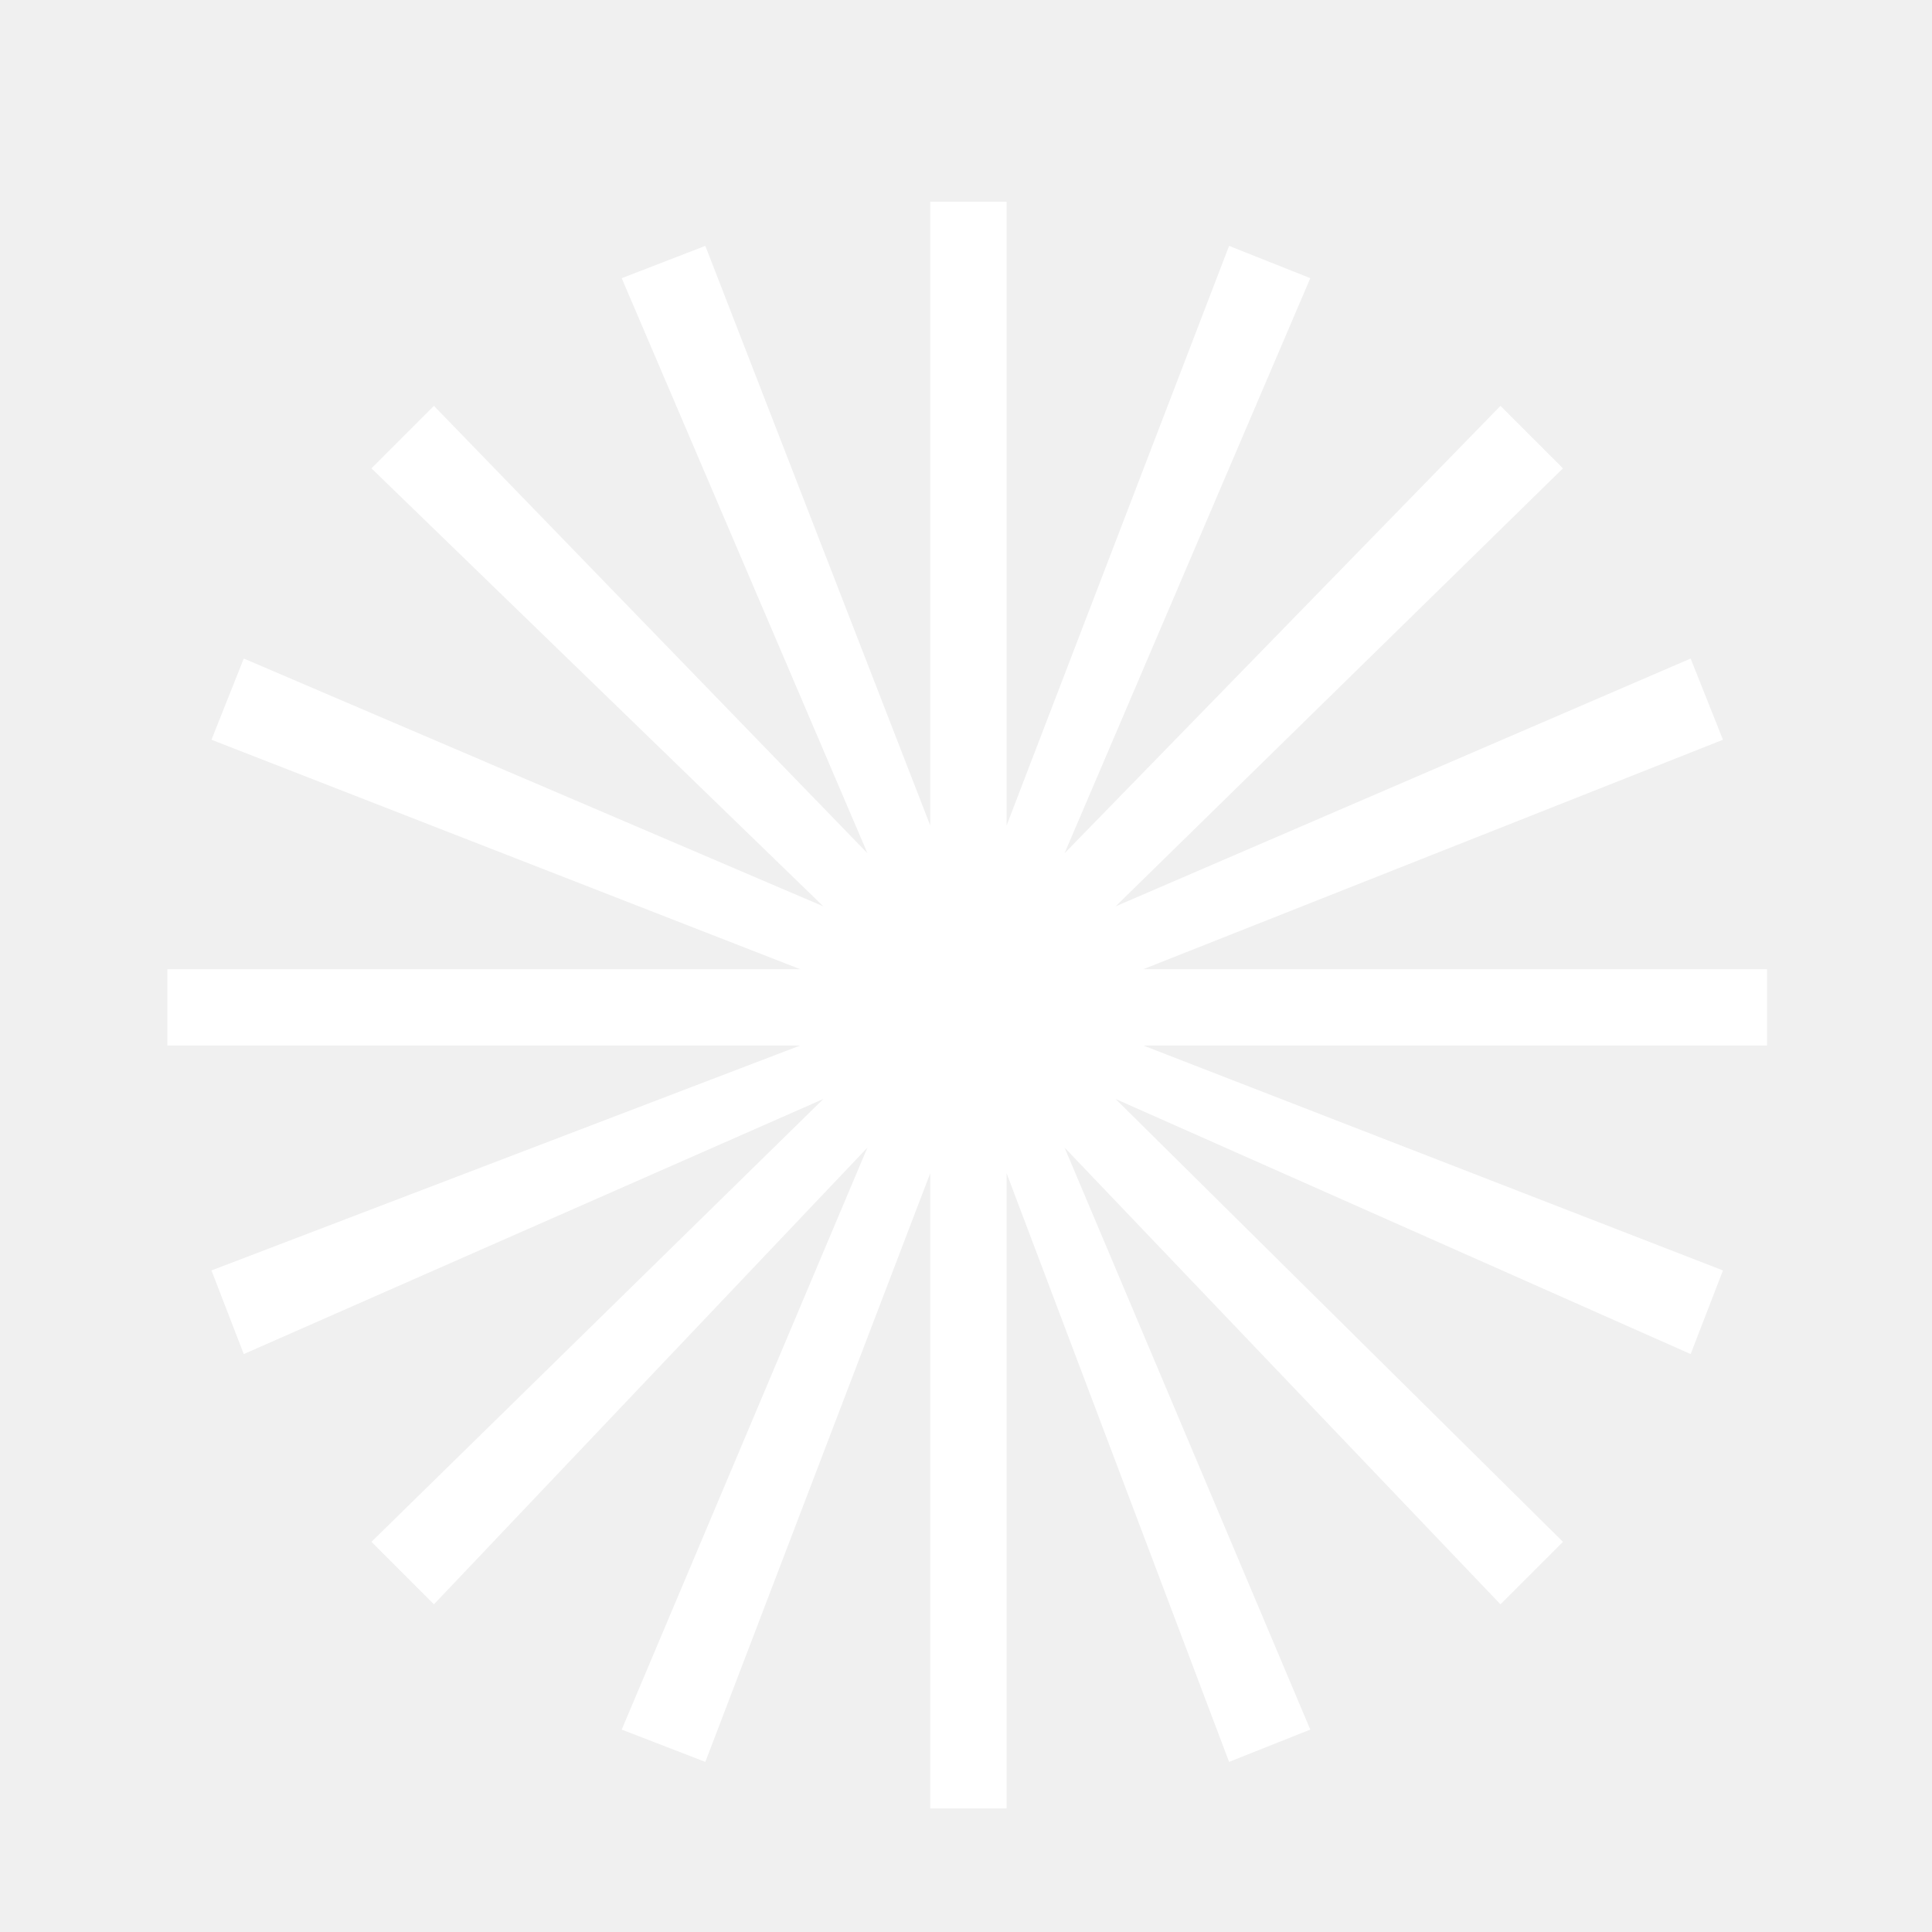
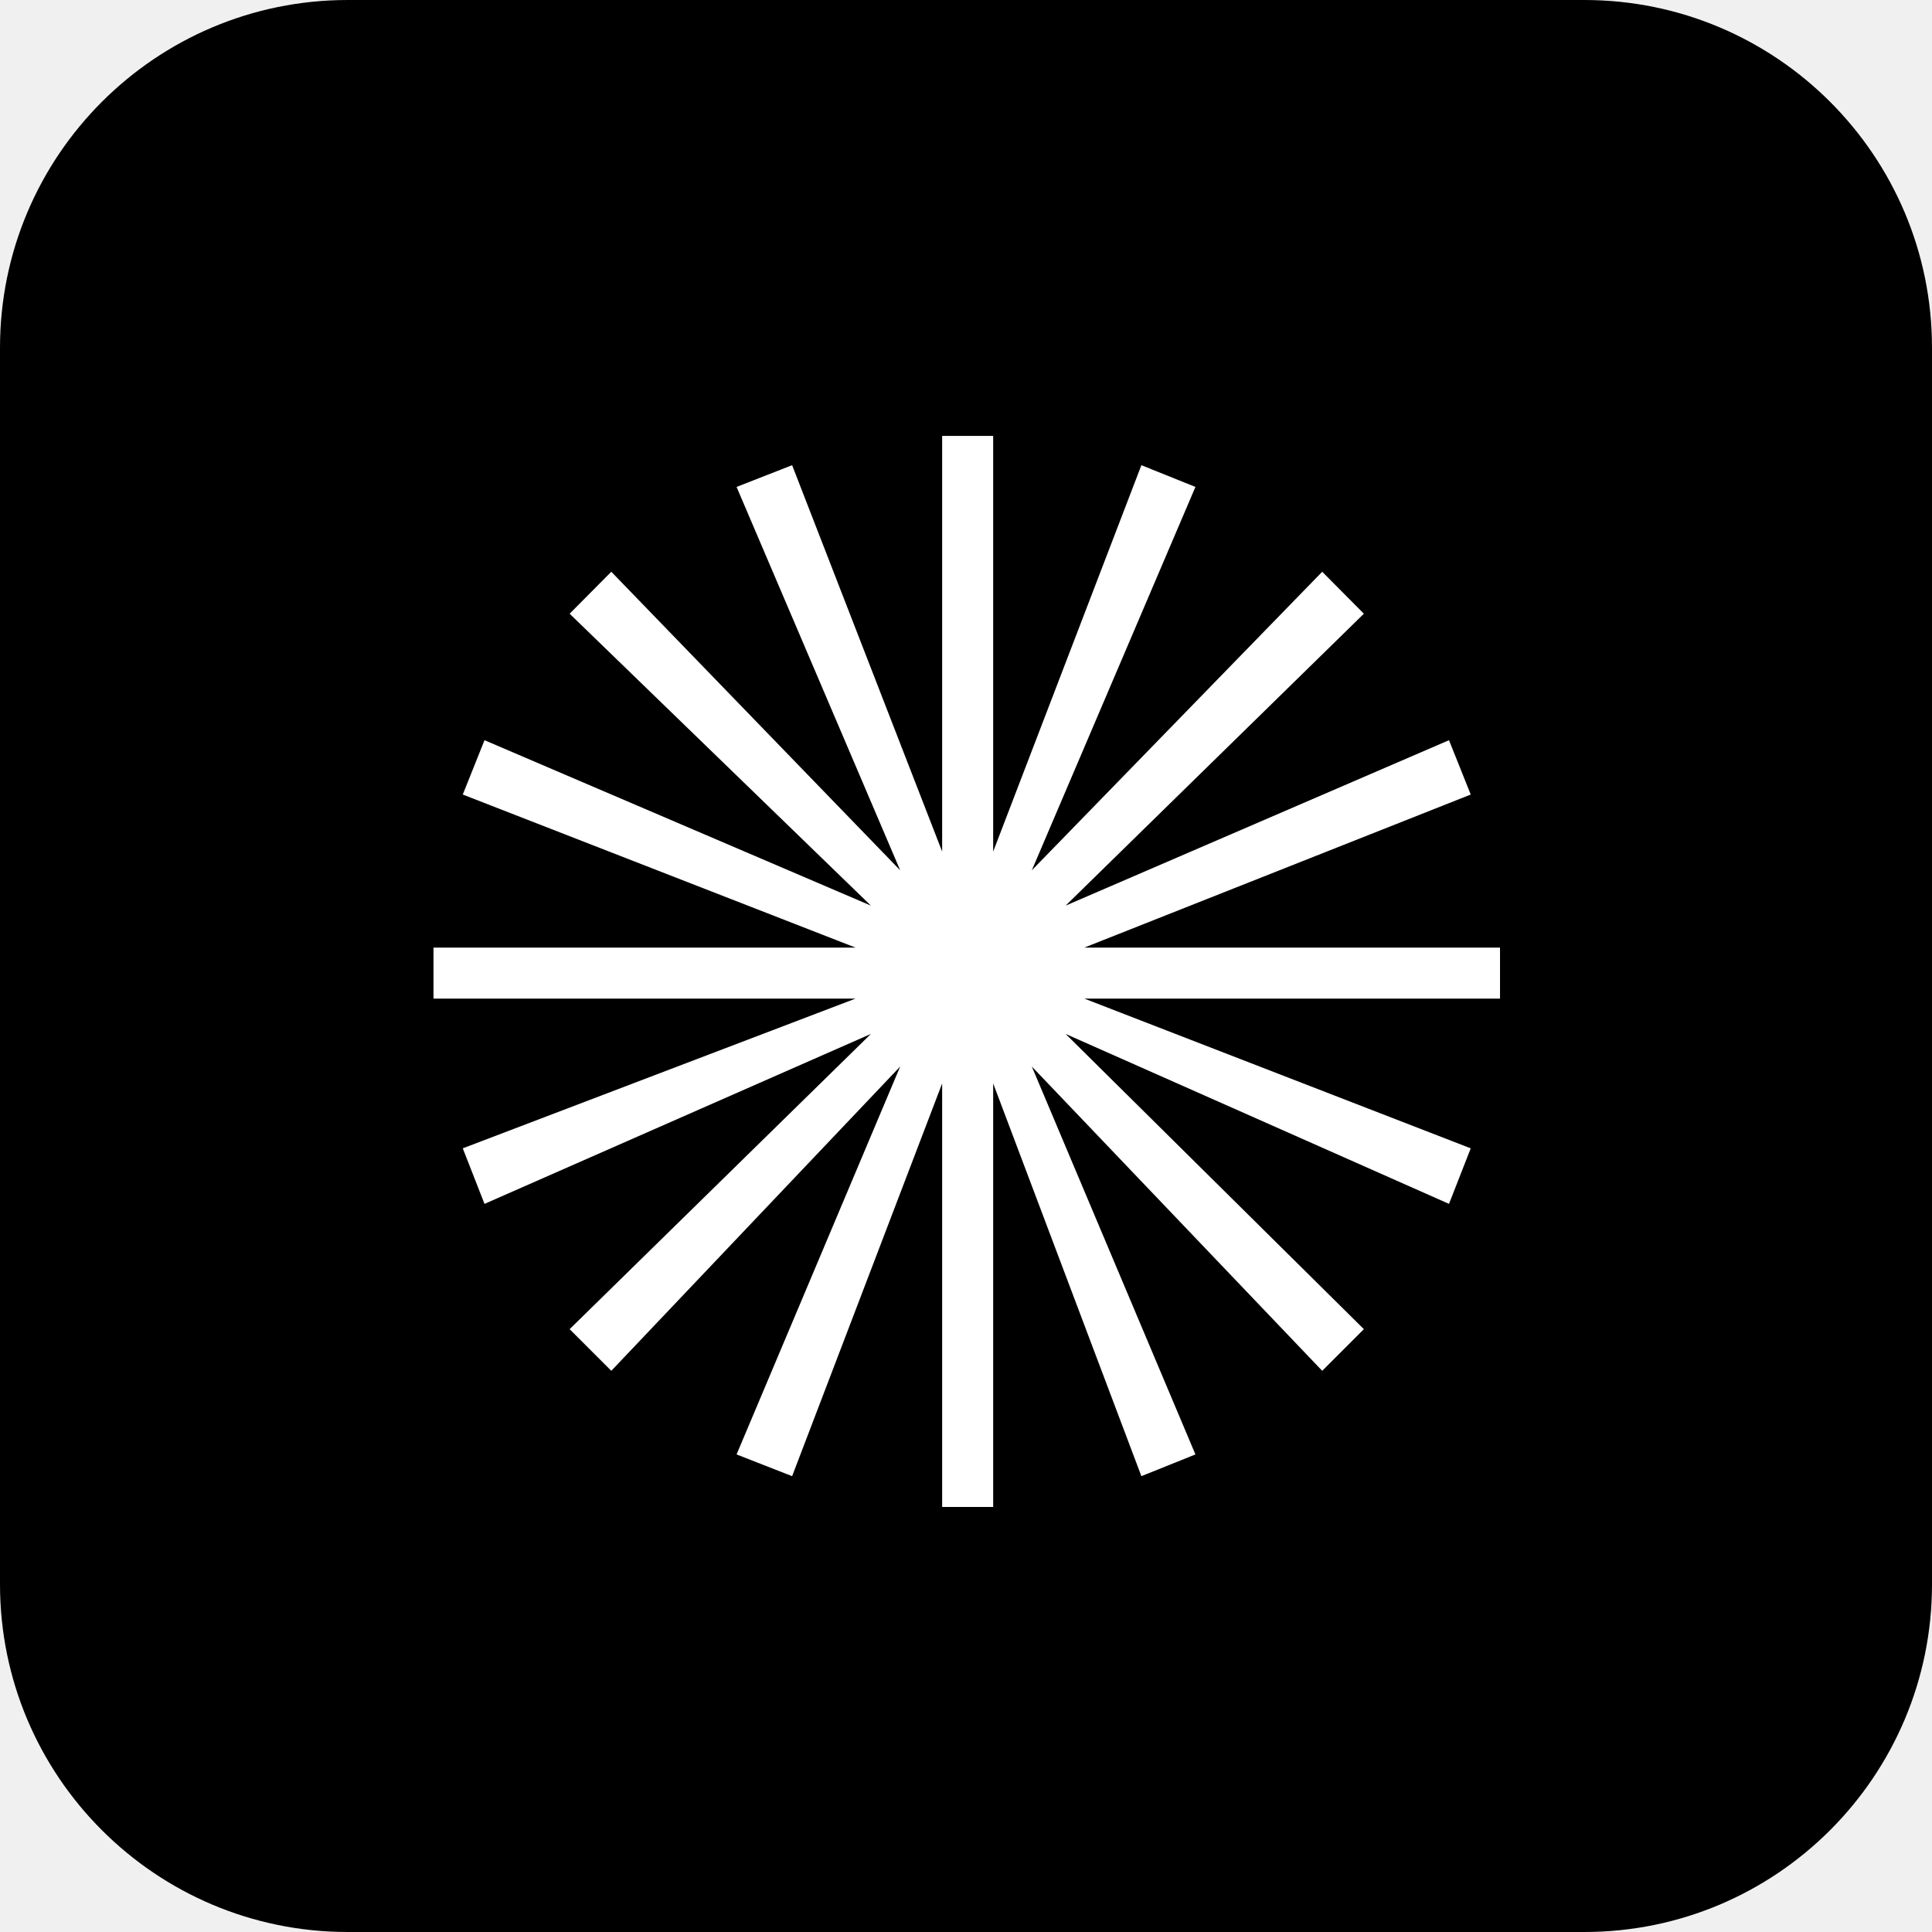
<svg xmlns="http://www.w3.org/2000/svg" viewBox="0 0 100 100">
-   <text y="0.78em" font-size="120" x="50%" text-anchor="middle" fill="white">✺</text>
+   <rect width="100" height="100" rx="18" fill="#000000" />
+   <text y="78" font-size="80" x="50%" text-anchor="middle" fill="#ffffff">✺</text>
</svg>
